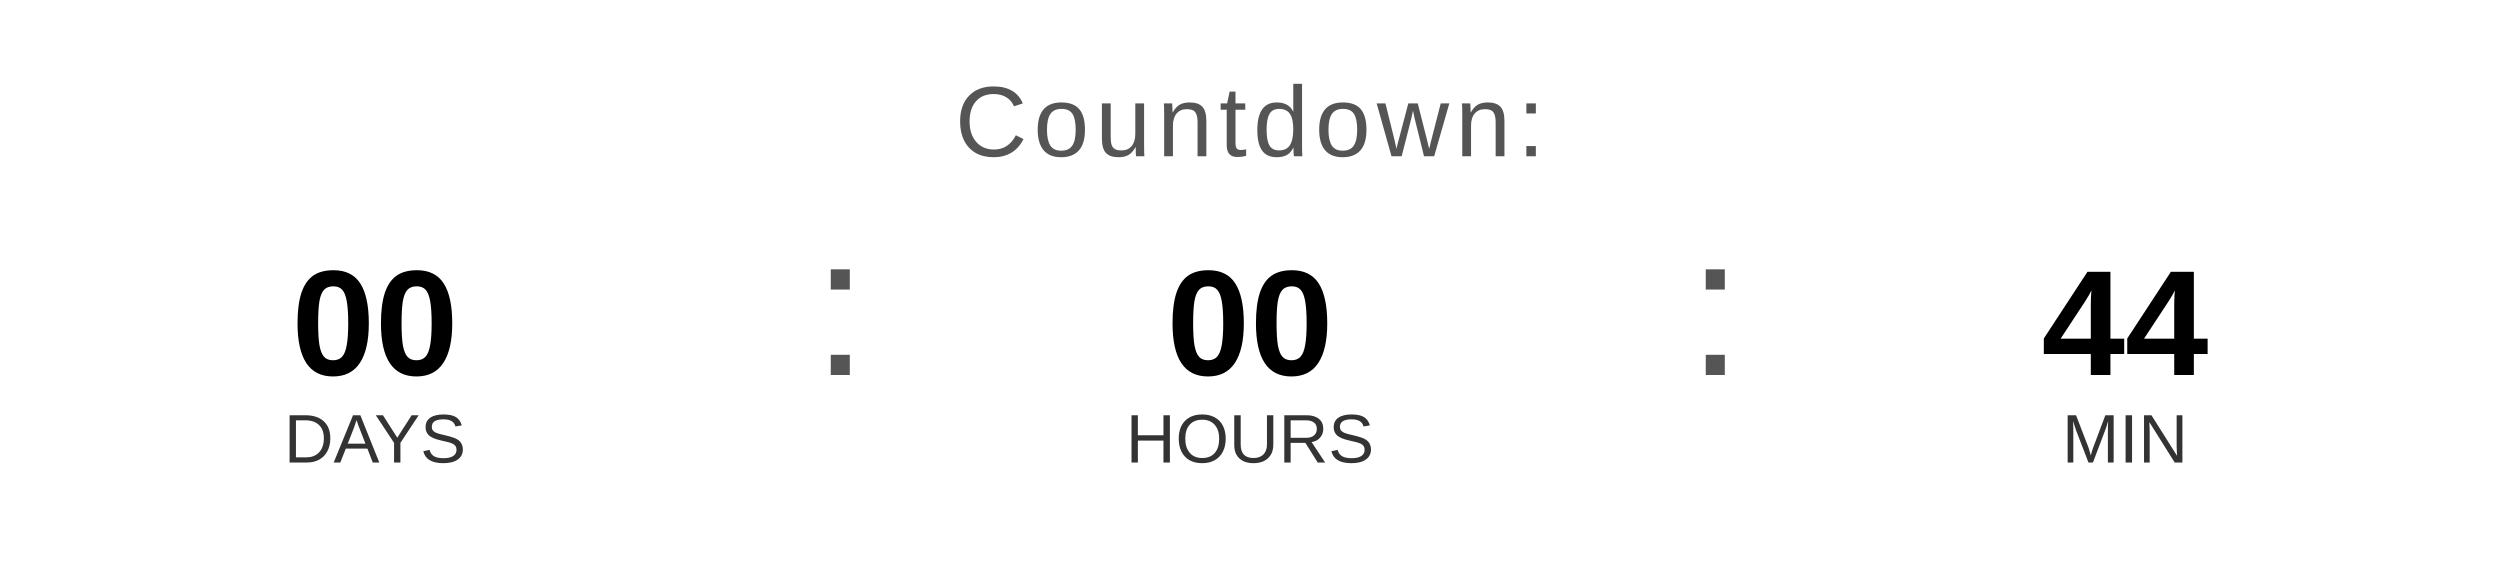
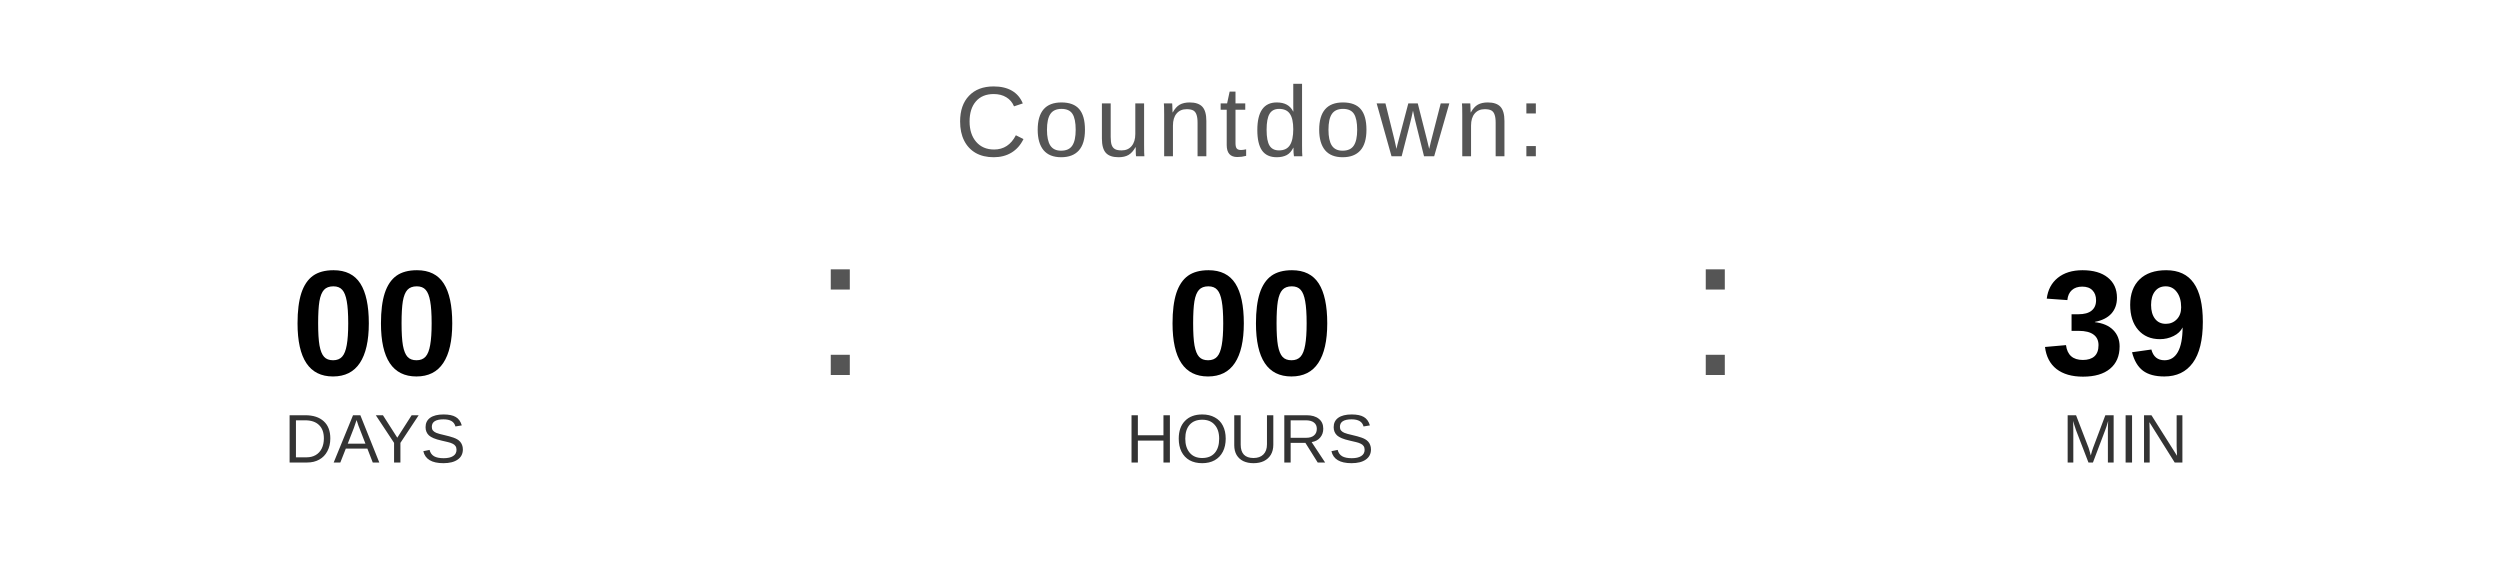
<svg xmlns="http://www.w3.org/2000/svg" width="400" height="90" viewBox="0 0 400 90">
  <text x="200" y="25" font-family="Arial, Helvetica, sans-serif" font-size="16" fill="#555555" text-anchor="middle" letter-spacing="1">
    Countdown:
  </text>
  <text x="60" y="60" font-family="Arial, Helvetica, sans-serif" font-size="24" font-weight="bold" fill="#000000" text-anchor="middle">00</text>
  <text x="60" y="74" font-family="Arial, Helvetica, sans-serif" font-size="11" fill="#333333" text-anchor="middle">DAYS</text>
  <text x="130" y="60" font-family="Arial, sans-serif" font-size="32" fill="#555555">:</text>
  <text x="200" y="60" font-family="Arial, Helvetica, sans-serif" font-size="24" font-weight="bold" fill="#000000" text-anchor="middle">00</text>
  <text x="200" y="74" font-family="Arial, Helvetica, sans-serif" font-size="11" fill="#333333" text-anchor="middle">HOURS</text>
  <text x="270" y="60" font-family="Arial, sans-serif" font-size="32" fill="#555555">:</text>
-   <text x="340" y="60" font-family="Arial, Helvetica, sans-serif" font-size="24" font-weight="bold" fill="#000000" text-anchor="middle">44</text>
+   <text x="340" y="60" font-family="Arial, Helvetica, sans-serif" font-size="24" font-weight="bold" fill="#000000" text-anchor="middle">39</text>
  <text x="340" y="74" font-family="Arial, Helvetica, sans-serif" font-size="11" fill="#333333" text-anchor="middle">MIN</text>
</svg>
